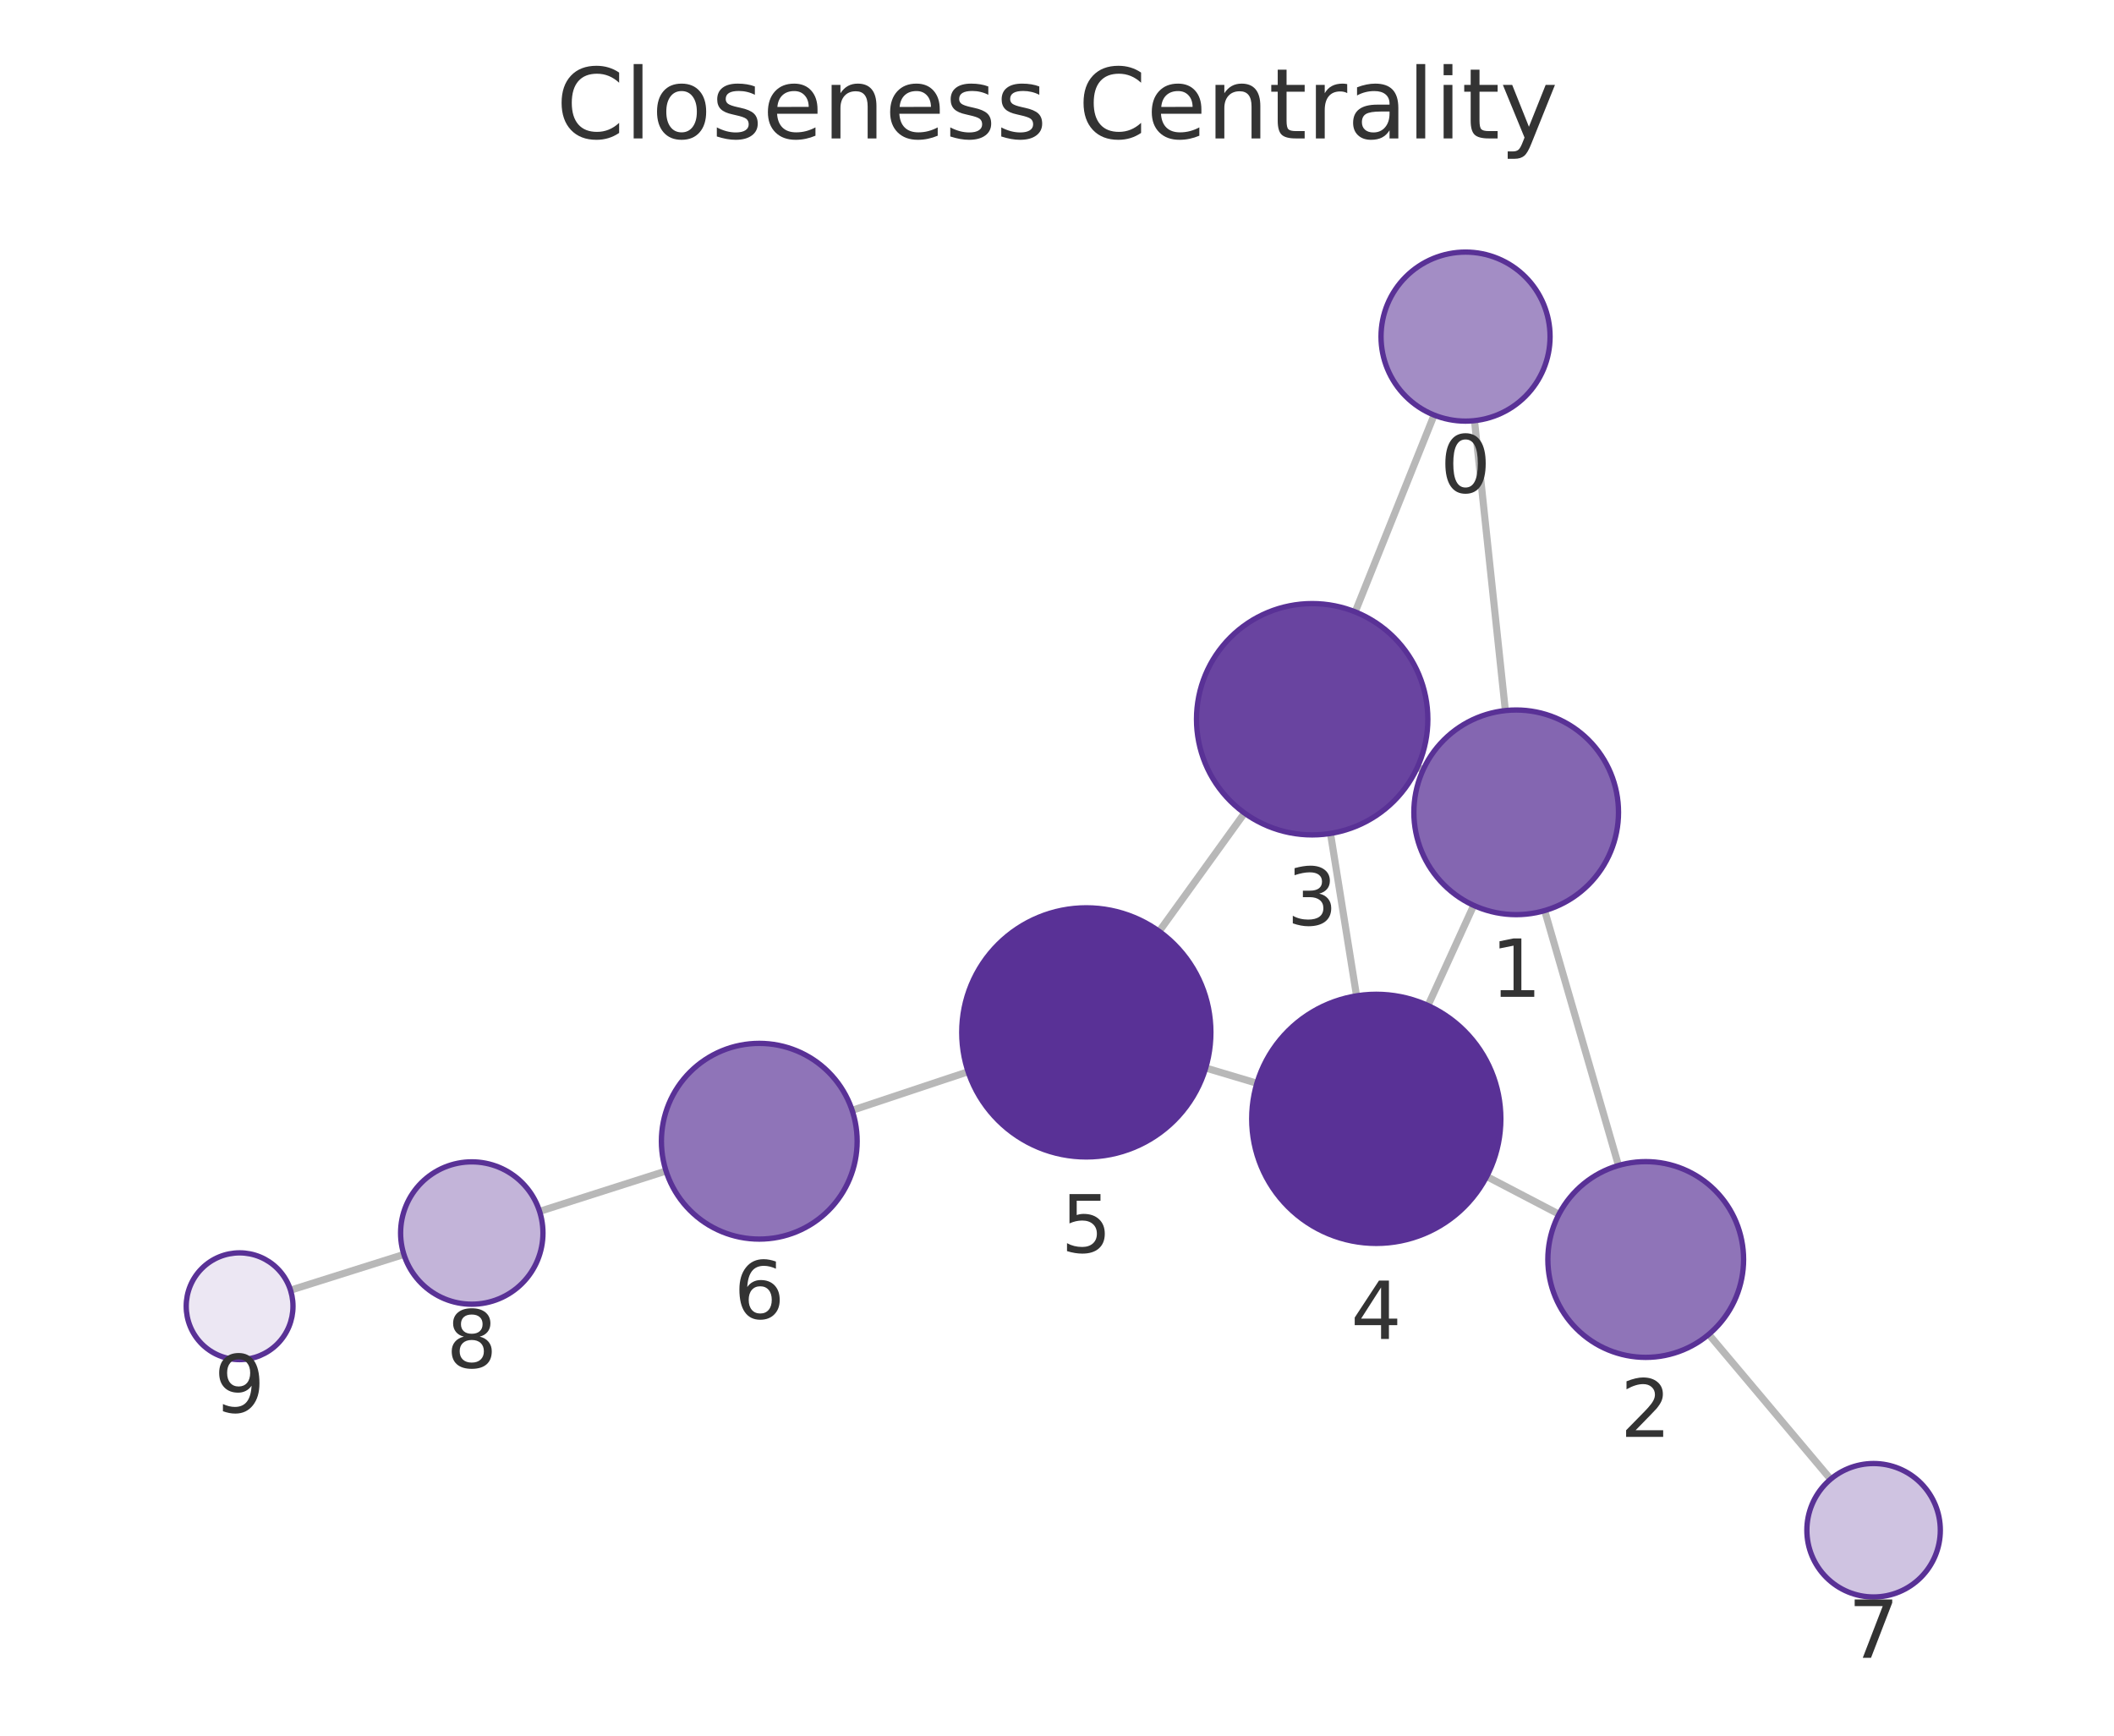
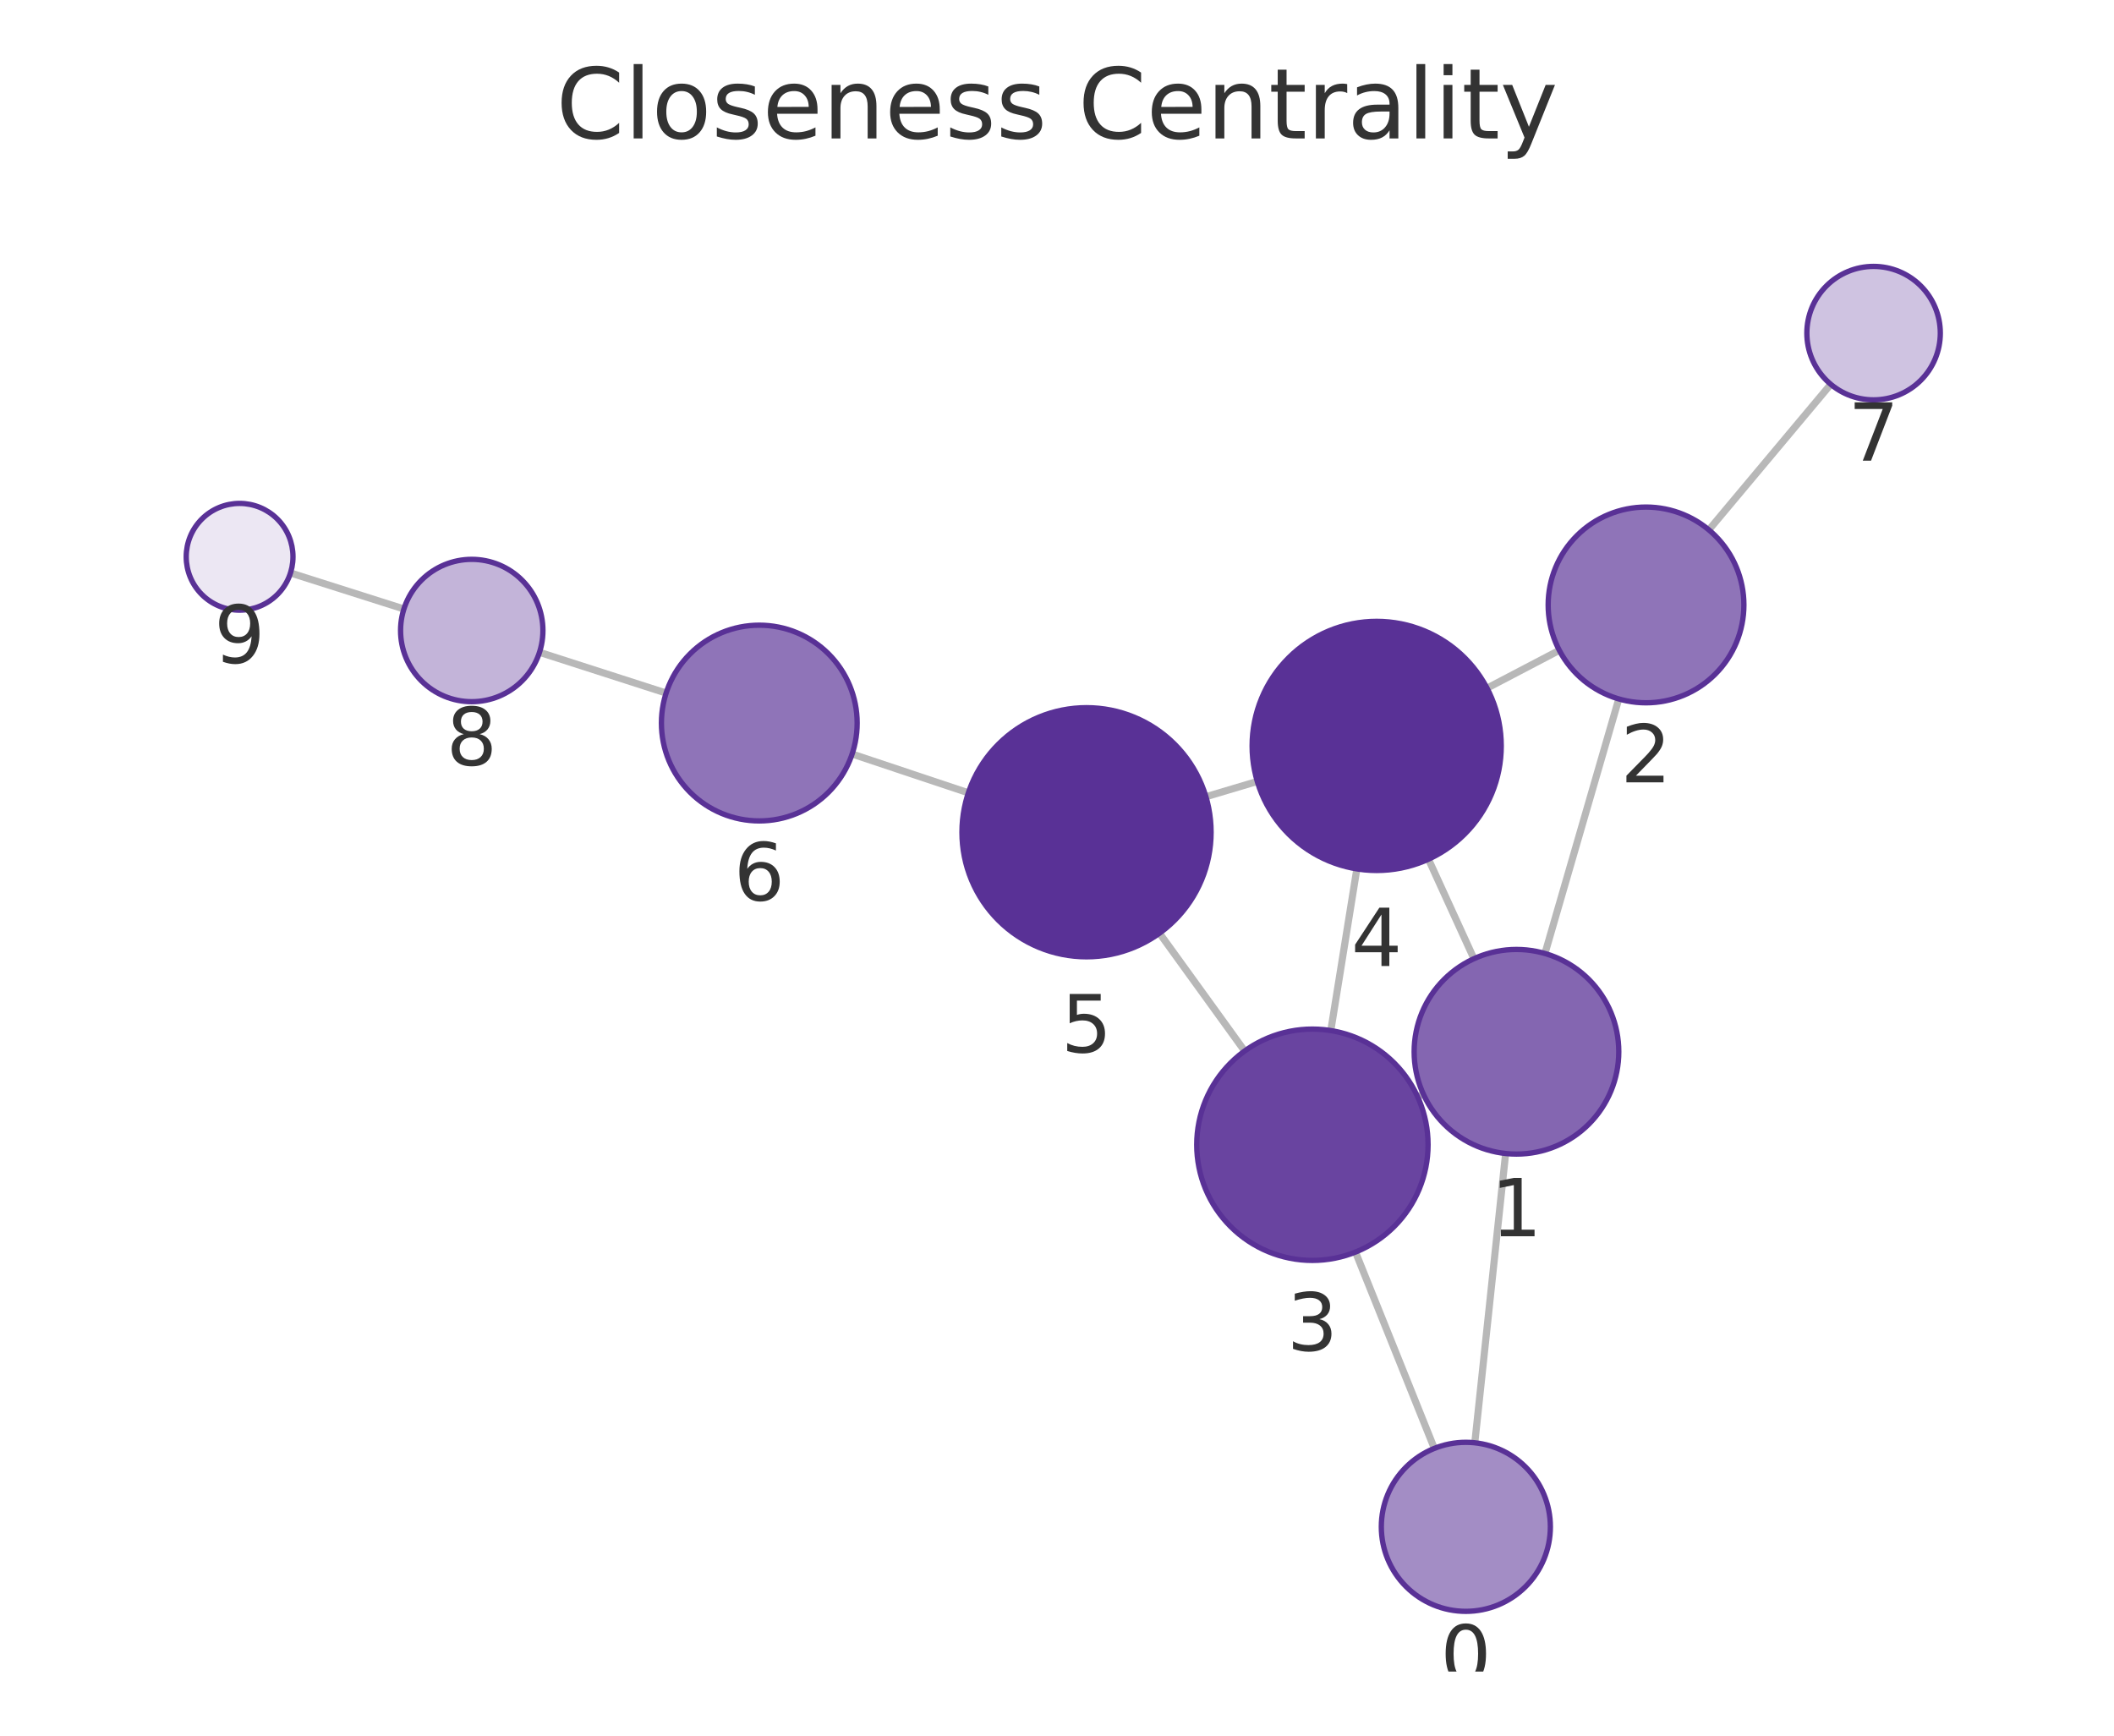
<svg xmlns="http://www.w3.org/2000/svg" xmlns:xlink="http://www.w3.org/1999/xlink" width="237.6pt" height="195.078pt" viewBox="0 0 237.6 195.078" version="1.1">
  <defs>
    <style type="text/css">*{stroke-linejoin: round; stroke-linecap: butt}</style>
  </defs>
  <g id="figure_1">
    <g id="patch_1">
      <path d="M 0 195.078  L 237.6 195.078  L 237.6 0  L 0 0  L 0 195.078  z " style="fill: none" />
    </g>
    <g id="axes_1">
      <g id="patch_2">
        <path d="M 7.2 187.878  L 230.4 187.878  L 230.4 21.558  L 7.2 21.558  L 7.2 187.878  z " style="fill: none" />
      </g>
      <g id="EdgeCollection_1">
-         <path d="M 165.724 47.279  L 169.193 79.865  " clip-path="url(#paaac09ed93)" style="fill: #b8b8b8; stroke: #b8b8b8; stroke-width: 0.8" />
-         <path d="M 161.184 46.65  L 152.316 68.772  " clip-path="url(#paaac09ed93)" style="fill: #b8b8b8; stroke: #b8b8b8; stroke-width: 0.8" />
-         <path d="M 173.61 102.347  L 181.908 130.995  " clip-path="url(#paaac09ed93)" style="fill: #b8b8b8; stroke: #b8b8b8; stroke-width: 0.8" />
-         <path d="M 159.948 86.527  L 159.307 86.235  " clip-path="url(#paaac09ed93)" style="fill: #b8b8b8; stroke: #b8b8b8; stroke-width: 0.8" />
-         <path d="M 165.635 101.762  L 160.498 113.016  " clip-path="url(#paaac09ed93)" style="fill: #b8b8b8; stroke: #b8b8b8; stroke-width: 0.8" />
-         <path d="M 175.218 136.47  L 167.095 132.23  " clip-path="url(#paaac09ed93)" style="fill: #b8b8b8; stroke: #b8b8b8; stroke-width: 0.8" />
-         <path d="M 192.052 149.977  L 205.75 166.253  " clip-path="url(#paaac09ed93)" style="fill: #b8b8b8; stroke: #b8b8b8; stroke-width: 0.8" />
-         <path d="M 149.539 93.675  L 152.467 111.929  " clip-path="url(#paaac09ed93)" style="fill: #b8b8b8; stroke: #b8b8b8; stroke-width: 0.8" />
-         <path d="M 139.875 91.383  L 130.284 104.679  " clip-path="url(#paaac09ed93)" style="fill: #b8b8b8; stroke: #b8b8b8; stroke-width: 0.8" />
-         <path d="M 141.268 121.751  L 135.51 120.034  " clip-path="url(#paaac09ed93)" style="fill: #b8b8b8; stroke: #b8b8b8; stroke-width: 0.8" />
-         <path d="M 108.81 120.455  L 95.775 124.794  " clip-path="url(#paaac09ed93)" style="fill: #b8b8b8; stroke: #b8b8b8; stroke-width: 0.8" />
-         <path d="M 74.859 131.614  L 60.646 136.153  " clip-path="url(#paaac09ed93)" style="fill: #b8b8b8; stroke: #b8b8b8; stroke-width: 0.8" />
-         <path d="M 45.395 140.991  L 32.652 145.009  " clip-path="url(#paaac09ed93)" style="fill: #b8b8b8; stroke: #b8b8b8; stroke-width: 0.8" />
+         <path d="M 165.758 162.161  L 169.223 129.648  " clip-path="url(#pa2d95eea4f)" style="fill: #b8b8b8; stroke: #b8b8b8; stroke-width: 0.8" />
+         <path d="M 161.211 162.792  L 152.35 140.727  " clip-path="url(#pa2d95eea4f)" style="fill: #b8b8b8; stroke: #b8b8b8; stroke-width: 0.8" />
+         <path d="M 173.643 107.168  L 181.94 78.556  " clip-path="url(#pa2d95eea4f)" style="fill: #b8b8b8; stroke: #b8b8b8; stroke-width: 0.8" />
+         <path d="M 159.976 122.981  L 159.335 123.274  " clip-path="url(#pa2d95eea4f)" style="fill: #b8b8b8; stroke: #b8b8b8; stroke-width: 0.8" />
+         <path d="M 165.661 107.754  L 160.549 96.57  " clip-path="url(#pa2d95eea4f)" style="fill: #b8b8b8; stroke: #b8b8b8; stroke-width: 0.8" />
+         <path d="M 175.257 73.092  L 167.133 77.345  " clip-path="url(#pa2d95eea4f)" style="fill: #b8b8b8; stroke: #b8b8b8; stroke-width: 0.8" />
+         <path d="M 192.064 59.557  L 205.765 43.193  " clip-path="url(#pa2d95eea4f)" style="fill: #b8b8b8; stroke: #b8b8b8; stroke-width: 0.8" />
+         <path d="M 149.574 115.83  L 152.502 97.659  " clip-path="url(#pa2d95eea4f)" style="fill: #b8b8b8; stroke: #b8b8b8; stroke-width: 0.8" />
+         <path d="M 139.89 118.128  L 130.319 104.886  " clip-path="url(#pa2d95eea4f)" style="fill: #b8b8b8; stroke: #b8b8b8; stroke-width: 0.8" />
+         <path d="M 141.311 87.829  L 135.537 89.547  " clip-path="url(#pa2d95eea4f)" style="fill: #b8b8b8; stroke: #b8b8b8; stroke-width: 0.8" />
+         <path d="M 108.838 89.108  L 95.773 84.749  " clip-path="url(#pa2d95eea4f)" style="fill: #b8b8b8; stroke: #b8b8b8; stroke-width: 0.8" />
+         <path d="M 74.868 77.897  L 60.636 73.317  " clip-path="url(#pa2d95eea4f)" style="fill: #b8b8b8; stroke: #b8b8b8; stroke-width: 0.8" />
+         <path d="M 45.396 68.445  L 32.649 64.396  " clip-path="url(#pa2d95eea4f)" style="fill: #b8b8b8; stroke: #b8b8b8; stroke-width: 0.8" />
      </g>
      <g id="VertexCollection_1">
-         <path d="M 164.718 47.333  C 167.238 47.333 169.654 46.332 171.436 44.55  C 173.217 42.769 174.218 40.352 174.218 37.833  C 174.218 35.313 173.217 32.896 171.436 31.115  C 169.654 29.333 167.238 28.333 164.718 28.333  C 162.199 28.333 159.782 29.333 158.001 31.115  C 156.219 32.896 155.218 35.313 155.218 37.833  C 155.218 40.352 156.219 42.769 158.001 44.55  C 159.782 46.332 162.199 47.333 164.718 47.333  z " clip-path="url(#paaac09ed93)" style="fill: #a38dc5; stroke: #593196; stroke-width: 0.6" />
-         <path d="M 170.41 102.801  C 173.46 102.801 176.385 101.589 178.542 99.432  C 180.699 97.276 181.91 94.35 181.91 91.301  C 181.91 88.251 180.699 85.325 178.542 83.169  C 176.385 81.012 173.46 79.801 170.41 79.801  C 167.36 79.801 164.435 81.012 162.279 83.169  C 160.122 85.325 158.91 88.251 158.91 91.301  C 158.91 94.35 160.122 97.276 162.279 99.432  C 164.435 101.589 167.36 102.801 170.41 102.801  z " clip-path="url(#paaac09ed93)" style="fill: #8466b1; stroke: #593196; stroke-width: 0.6" />
-         <path d="M 184.969 152.561  C 187.886 152.561 190.684 151.402 192.747 149.339  C 194.81 147.276 195.969 144.478 195.969 141.561  C 195.969 138.643 194.81 135.845 192.747 133.782  C 190.684 131.72 187.886 130.561 184.969 130.561  C 182.052 130.561 179.254 131.72 177.191 133.782  C 175.128 135.845 173.969 138.643 173.969 141.561  C 173.969 144.478 175.128 147.276 177.191 149.339  C 179.254 151.402 182.052 152.561 184.969 152.561  z " clip-path="url(#paaac09ed93)" style="fill: #8f74b8; stroke: #593196; stroke-width: 0.6" />
-         <path d="M 147.48 93.839  C 150.927 93.839 154.234 92.469 156.672 90.032  C 159.11 87.594 160.48 84.287 160.48 80.839  C 160.48 77.391 159.11 74.085 156.672 71.647  C 154.234 69.209 150.927 67.839 147.48 67.839  C 144.032 67.839 140.725 69.209 138.287 71.647  C 135.849 74.085 134.48 77.391 134.48 80.839  C 134.48 84.287 135.849 87.594 138.287 90.032  C 140.725 92.469 144.032 93.839 147.48 93.839  z " clip-path="url(#paaac09ed93)" style="fill: #6944a0; stroke: #593196; stroke-width: 0.6" />
-         <path d="M 154.685 139.752  C 158.397 139.752 161.959 138.277 164.584 135.651  C 167.209 133.026 168.685 129.465 168.685 125.752  C 168.685 122.039 167.209 118.478 164.584 115.852  C 161.959 113.227 158.397 111.752 154.685 111.752  C 150.972 111.752 147.41 113.227 144.785 115.852  C 142.16 118.478 140.685 122.039 140.685 125.752  C 140.685 129.465 142.16 133.026 144.785 135.651  C 147.41 138.277 150.972 139.752 154.685 139.752  z " clip-path="url(#paaac09ed93)" style="fill: #593196; stroke: #593196; stroke-width: 0.6" />
-         <path d="M 122.094 130.034  C 125.807 130.034 129.368 128.559 131.993 125.933  C 134.619 123.308 136.094 119.747 136.094 116.034  C 136.094 112.321 134.619 108.76 131.993 106.134  C 129.368 103.509 125.807 102.034 122.094 102.034  C 118.381 102.034 114.82 103.509 112.194 106.134  C 109.569 108.76 108.094 112.321 108.094 116.034  C 108.094 119.747 109.569 123.308 112.194 125.933  C 114.82 128.559 118.381 130.034 122.094 130.034  z " clip-path="url(#paaac09ed93)" style="fill: #593196; stroke: #593196; stroke-width: 0.6" />
-         <path d="M 85.338 139.269  C 88.255 139.269 91.054 138.11 93.116 136.047  C 95.179 133.984 96.338 131.186 96.338 128.269  C 96.338 125.351 95.179 122.553 93.116 120.49  C 91.054 118.428 88.255 117.269 85.338 117.269  C 82.421 117.269 79.623 118.428 77.56 120.49  C 75.497 122.553 74.338 125.351 74.338 128.269  C 74.338 131.186 75.497 133.984 77.56 136.047  C 79.623 138.11 82.421 139.269 85.338 139.269  z " clip-path="url(#paaac09ed93)" style="fill: #8f74b8; stroke: #593196; stroke-width: 0.6" />
-         <path d="M 210.58 179.492  C 212.569 179.492 214.476 178.701 215.883 177.295  C 217.289 175.889 218.08 173.981 218.08 171.992  C 218.08 170.003 217.289 168.095 215.883 166.688  C 214.476 165.282 212.569 164.492 210.58 164.492  C 208.591 164.492 206.683 165.282 205.276 166.688  C 203.87 168.095 203.08 170.003 203.08 171.992  C 203.08 173.981 203.87 175.889 205.276 177.295  C 206.683 178.701 208.591 179.492 210.58 179.492  z " clip-path="url(#paaac09ed93)" style="fill: #cfc3e1; stroke: #593196; stroke-width: 0.6" />
-         <path d="M 53.025 146.586  C 55.146 146.586 57.181 145.743 58.681 144.243  C 60.182 142.742 61.025 140.707 61.025 138.586  C 61.025 136.464 60.182 134.429 58.681 132.929  C 57.181 131.429 55.146 130.586 53.025 130.586  C 50.903 130.586 48.868 131.429 47.368 132.929  C 45.867 134.429 45.025 136.464 45.025 138.586  C 45.025 140.707 45.867 142.742 47.368 144.243  C 48.868 145.743 50.903 146.586 53.025 146.586  z " clip-path="url(#paaac09ed93)" style="fill: #c3b4d9; stroke: #593196; stroke-width: 0.6" />
-         <path d="M 26.93 152.814  C 28.521 152.814 30.048 152.181 31.173 151.056  C 32.298 149.931 32.93 148.405 32.93 146.814  C 32.93 145.222 32.298 143.696 31.173 142.571  C 30.048 141.446 28.521 140.814 26.93 140.814  C 25.339 140.814 23.813 141.446 22.687 142.571  C 21.562 143.696 20.93 145.222 20.93 146.814  C 20.93 148.405 21.562 149.931 22.687 151.056  C 23.813 152.181 25.339 152.814 26.93 152.814  z " clip-path="url(#paaac09ed93)" style="fill: #ece7f3; stroke: #593196; stroke-width: 0.6" />
+         <path d="M 164.752 181.107  C 167.271 181.107 169.688 180.107 171.469 178.325  C 173.251 176.543 174.252 174.127 174.252 171.607  C 174.252 169.088 173.251 166.671 171.469 164.89  C 169.688 163.108 167.271 162.107 164.752 162.107  C 162.233 162.107 159.816 163.108 158.034 164.89  C 156.253 166.671 155.252 169.088 155.252 171.607  C 155.252 174.127 156.253 176.543 158.034 178.325  C 159.816 180.107 162.233 181.107 164.752 181.107  z " clip-path="url(#pa2d95eea4f)" style="fill: #a38dc5; stroke: #593196; stroke-width: 0.6" />
+         <path d="M 170.441 129.713  C 173.491 129.713 176.416 128.501 178.573 126.345  C 180.729 124.188 181.941 121.263 181.941 118.213  C 181.941 115.163 180.729 112.238 178.573 110.081  C 176.416 107.925 173.491 106.713 170.441 106.713  C 167.391 106.713 164.466 107.925 162.309 110.081  C 160.153 112.238 158.941 115.163 158.941 118.213  C 158.941 121.263 160.153 124.188 162.309 126.345  C 164.466 128.501 167.391 129.713 170.441 129.713  z " clip-path="url(#pa2d95eea4f)" style="fill: #8466b1; stroke: #593196; stroke-width: 0.6" />
+         <path d="M 185.003 78.991  C 187.92 78.991 190.718 77.832 192.781 75.769  C 194.844 73.707 196.003 70.908 196.003 67.991  C 196.003 65.074 194.844 62.276 192.781 60.213  C 190.718 58.15 187.92 56.991 185.003 56.991  C 182.086 56.991 179.288 58.15 177.225 60.213  C 175.162 62.276 174.003 65.074 174.003 67.991  C 174.003 70.908 175.162 73.707 177.225 75.769  C 179.288 77.832 182.086 78.991 185.003 78.991  z " clip-path="url(#pa2d95eea4f)" style="fill: #8f74b8; stroke: #593196; stroke-width: 0.6" />
+         <path d="M 147.505 141.664  C 150.953 141.664 154.26 140.294 156.697 137.856  C 159.135 135.419 160.505 132.112 160.505 128.664  C 160.505 125.216 159.135 121.91 156.697 119.472  C 154.26 117.034 150.953 115.664 147.505 115.664  C 144.057 115.664 140.75 117.034 138.313 119.472  C 135.875 121.91 134.505 125.216 134.505 128.664  C 134.505 132.112 135.875 135.419 138.313 137.856  C 140.75 140.294 144.057 141.664 147.505 141.664  z " clip-path="url(#pa2d95eea4f)" style="fill: #6944a0; stroke: #593196; stroke-width: 0.6" />
+         <path d="M 154.73 97.837  C 158.443 97.837 162.004 96.362 164.629 93.737  C 167.255 91.111 168.73 87.55 168.73 83.837  C 168.73 80.124 167.255 76.563 164.629 73.938  C 162.004 71.312 158.443 69.837 154.73 69.837  C 151.017 69.837 147.456 71.312 144.83 73.938  C 142.205 76.563 140.73 80.124 140.73 83.837  C 140.73 87.55 142.205 91.111 144.83 93.737  C 147.456 96.362 151.017 97.837 154.73 97.837  z " clip-path="url(#pa2d95eea4f)" style="fill: #593196; stroke: #593196; stroke-width: 0.6" />
+         <path d="M 122.118 107.54  C 125.831 107.54 129.393 106.065 132.018 103.439  C 134.643 100.814 136.118 97.253 136.118 93.54  C 136.118 89.827 134.643 86.266 132.018 83.64  C 129.393 81.015 125.831 79.54 122.118 79.54  C 118.406 79.54 114.844 81.015 112.219 83.64  C 109.594 86.266 108.118 89.827 108.118 93.54  C 108.118 97.253 109.594 100.814 112.219 103.439  C 114.844 106.065 118.406 107.54 122.118 107.54  z " clip-path="url(#pa2d95eea4f)" style="fill: #593196; stroke: #593196; stroke-width: 0.6" />
+         <path d="M 85.339 92.267  C 88.256 92.267 91.054 91.108 93.117 89.045  C 95.18 86.982 96.339 84.184 96.339 81.267  C 96.339 78.35 95.18 75.552 93.117 73.489  C 91.054 71.426 88.256 70.267 85.339 70.267  C 82.422 70.267 79.623 71.426 77.561 73.489  C 75.498 75.552 74.339 78.35 74.339 81.267  C 74.339 84.184 75.498 86.982 77.561 89.045  C 79.623 91.108 82.422 92.267 85.339 92.267  z " clip-path="url(#pa2d95eea4f)" style="fill: #8f74b8; stroke: #593196; stroke-width: 0.6" />
+         <path d="M 210.579 44.942  C 212.568 44.942 214.476 44.152 215.883 42.745  C 217.289 41.339 218.079 39.431 218.079 37.442  C 218.079 35.453 217.289 33.545 215.883 32.139  C 214.476 30.732 212.568 29.942 210.579 29.942  C 208.59 29.942 206.683 30.732 205.276 32.139  C 203.87 33.545 203.079 35.453 203.079 37.442  C 203.079 39.431 203.87 41.339 205.276 42.745  C 206.683 44.152 208.59 44.942 210.579 44.942  z " clip-path="url(#pa2d95eea4f)" style="fill: #cfc3e1; stroke: #593196; stroke-width: 0.6" />
+         <path d="M 53.021 78.867  C 55.143 78.867 57.178 78.024 58.678 76.523  C 60.178 75.023 61.021 72.988 61.021 70.867  C 61.021 68.745 60.178 66.71 58.678 65.21  C 57.178 63.71 55.143 62.867 53.021 62.867  C 50.899 62.867 48.864 63.71 47.364 65.21  C 45.864 66.71 45.021 68.745 45.021 70.867  C 45.021 72.988 45.864 75.023 47.364 76.523  C 48.864 78.024 50.899 78.867 53.021 78.867  z " clip-path="url(#pa2d95eea4f)" style="fill: #c3b4d9; stroke: #593196; stroke-width: 0.6" />
+         <path d="M 26.93 68.58  C 28.521 68.58 30.048 67.948 31.173 66.822  C 32.298 65.697 32.93 64.171 32.93 62.58  C 32.93 60.989 32.298 59.462 31.173 58.337  C 30.048 57.212 28.521 56.58 26.93 56.58  C 25.339 56.58 23.813 57.212 22.688 58.337  C 21.562 59.462 20.93 60.989 20.93 62.58  C 20.93 64.171 21.562 65.697 22.688 66.822  C 23.813 67.948 25.339 68.58 26.93 68.58  z " clip-path="url(#pa2d95eea4f)" style="fill: #ece7f3; stroke: #593196; stroke-width: 0.6" />
      </g>
      <g id="text_1">
-         <g clip-path="url(#paaac09ed93)">
-           <g style="fill: #333333" transform="translate(161.8551 55.3704) scale(0.09 -0.09)">
+         <g clip-path="url(#pa2d95eea4f)">
+           <g style="fill: #333333" transform="translate(161.8889 189.1454) scale(0.09 -0.09)">
            <defs>
              <path id="DejaVuSans-13" d="M 2034 4250  Q 1547 4250 1301 3770  Q 1056 3291 1056 2328  Q 1056 1369 1301 889  Q 1547 409 2034 409  Q 2525 409 2770 889  Q 3016 1369 3016 2328  Q 3016 3291 2770 3770  Q 2525 4250 2034 4250  z M 2034 4750  Q 2819 4750 3233 4129  Q 3647 3509 3647 2328  Q 3647 1150 3233 529  Q 2819 -91 2034 -91  Q 1250 -91 836 529  Q 422 1150 422 2328  Q 422 3509 836 4129  Q 1250 4750 2034 4750  z " transform="scale(0.015625)" />
            </defs>
            <use xlink:href="#DejaVuSans-13" />
          </g>
        </g>
      </g>
      <g id="text_2">
-         <g clip-path="url(#paaac09ed93)">
-           <g style="fill: #333333" transform="translate(167.5472 112.0385) scale(0.09 -0.09)">
+         <g clip-path="url(#pa2d95eea4f)">
+           <g style="fill: #333333" transform="translate(167.5778 138.9508) scale(0.09 -0.09)">
            <defs>
              <path id="DejaVuSans-14" d="M 794 531  L 1825 531  L 1825 4091  L 703 3866  L 703 4441  L 1819 4666  L 2450 4666  L 2450 531  L 3481 531  L 3481 0  L 794 0  L 794 531  z " transform="scale(0.015625)" />
            </defs>
            <use xlink:href="#DejaVuSans-14" />
          </g>
        </g>
      </g>
      <g id="text_3">
-         <g clip-path="url(#paaac09ed93)">
-           <g style="fill: #333333" transform="translate(182.1058 161.4985) scale(0.09 -0.09)">
+         <g clip-path="url(#pa2d95eea4f)">
+           <g style="fill: #333333" transform="translate(182.14 87.9291) scale(0.09 -0.09)">
            <defs>
              <path id="DejaVuSans-15" d="M 1228 531  L 3431 531  L 3431 0  L 469 0  L 469 531  Q 828 903 1448 1529  Q 2069 2156 2228 2338  Q 2531 2678 2651 2914  Q 2772 3150 2772 3378  Q 2772 3750 2511 3984  Q 2250 4219 1831 4219  Q 1534 4219 1204 4116  Q 875 4013 500 3803  L 500 4441  Q 881 4594 1212 4672  Q 1544 4750 1819 4750  Q 2544 4750 2975 4387  Q 3406 4025 3406 3419  Q 3406 3131 3298 2873  Q 3191 2616 2906 2266  Q 2828 2175 2409 1742  Q 1991 1309 1228 531  z " transform="scale(0.015625)" />
            </defs>
            <use xlink:href="#DejaVuSans-15" />
          </g>
        </g>
      </g>
      <g id="text_4">
-         <g clip-path="url(#paaac09ed93)">
-           <g style="fill: #333333" transform="translate(144.6166 103.977) scale(0.09 -0.09)">
+         <g clip-path="url(#pa2d95eea4f)">
+           <g style="fill: #333333" transform="translate(144.6419 151.8019) scale(0.09 -0.09)">
            <defs>
              <path id="DejaVuSans-16" d="M 2597 2516  Q 3050 2419 3304 2112  Q 3559 1806 3559 1356  Q 3559 666 3084 287  Q 2609 -91 1734 -91  Q 1441 -91 1130 -33  Q 819 25 488 141  L 488 750  Q 750 597 1062 519  Q 1375 441 1716 441  Q 2309 441 2620 675  Q 2931 909 2931 1356  Q 2931 1769 2642 2001  Q 2353 2234 1838 2234  L 1294 2234  L 1294 2753  L 1863 2753  Q 2328 2753 2575 2939  Q 2822 3125 2822 3475  Q 2822 3834 2567 4026  Q 2313 4219 1838 4219  Q 1578 4219 1281 4162  Q 984 4106 628 3988  L 628 4550  Q 988 4650 1302 4700  Q 1616 4750 1894 4750  Q 2613 4750 3031 4423  Q 3450 4097 3450 3541  Q 3450 3153 3228 2886  Q 3006 2619 2597 2516  z " transform="scale(0.015625)" />
            </defs>
            <use xlink:href="#DejaVuSans-16" />
          </g>
        </g>
      </g>
      <g id="text_5">
-         <g clip-path="url(#paaac09ed93)">
-           <g style="fill: #333333" transform="translate(151.8214 150.4897) scale(0.09 -0.09)">
+         <g clip-path="url(#pa2d95eea4f)">
+           <g style="fill: #333333" transform="translate(151.8667 108.575) scale(0.09 -0.09)">
            <defs>
              <path id="DejaVuSans-17" d="M 2419 4116  L 825 1625  L 2419 1625  L 2419 4116  z M 2253 4666  L 3047 4666  L 3047 1625  L 3713 1625  L 3713 1100  L 3047 1100  L 3047 0  L 2419 0  L 2419 1100  L 313 1100  L 313 1709  L 2253 4666  z " transform="scale(0.015625)" />
            </defs>
            <use xlink:href="#DejaVuSans-17" />
          </g>
        </g>
      </g>
      <g id="text_6">
-         <g clip-path="url(#paaac09ed93)">
-           <g style="fill: #333333" transform="translate(119.2306 140.7717) scale(0.09 -0.09)">
+         <g clip-path="url(#pa2d95eea4f)">
+           <g style="fill: #333333" transform="translate(119.2553 118.2777) scale(0.09 -0.09)">
            <defs>
              <path id="DejaVuSans-18" d="M 691 4666  L 3169 4666  L 3169 4134  L 1269 4134  L 1269 2991  Q 1406 3038 1543 3061  Q 1681 3084 1819 3084  Q 2600 3084 3056 2656  Q 3513 2228 3513 1497  Q 3513 744 3044 326  Q 2575 -91 1722 -91  Q 1428 -91 1123 -41  Q 819 9 494 109  L 494 744  Q 775 591 1075 516  Q 1375 441 1709 441  Q 2250 441 2565 725  Q 2881 1009 2881 1497  Q 2881 1984 2565 2268  Q 2250 2553 1709 2553  Q 1456 2553 1204 2497  Q 953 2441 691 2322  L 691 4666  z " transform="scale(0.015625)" />
            </defs>
            <use xlink:href="#DejaVuSans-18" />
          </g>
        </g>
      </g>
      <g id="text_7">
-         <g clip-path="url(#paaac09ed93)">
-           <g style="fill: #333333" transform="translate(82.47503 148.2065) scale(0.09 -0.09)">
+         <g clip-path="url(#pa2d95eea4f)">
+           <g style="fill: #333333" transform="translate(82.4757 101.2048) scale(0.09 -0.09)">
            <defs>
              <path id="DejaVuSans-19" d="M 2113 2584  Q 1688 2584 1439 2293  Q 1191 2003 1191 1497  Q 1191 994 1439 701  Q 1688 409 2113 409  Q 2538 409 2786 701  Q 3034 994 3034 1497  Q 3034 2003 2786 2293  Q 2538 2584 2113 2584  z M 3366 4563  L 3366 3988  Q 3128 4100 2886 4159  Q 2644 4219 2406 4219  Q 1781 4219 1451 3797  Q 1122 3375 1075 2522  Q 1259 2794 1537 2939  Q 1816 3084 2150 3084  Q 2853 3084 3261 2657  Q 3669 2231 3669 1497  Q 3669 778 3244 343  Q 2819 -91 2113 -91  Q 1303 -91 875 529  Q 447 1150 447 2328  Q 447 3434 972 4092  Q 1497 4750 2381 4750  Q 2619 4750 2861 4703  Q 3103 4656 3366 4563  z " transform="scale(0.015625)" />
            </defs>
            <use xlink:href="#DejaVuSans-19" />
          </g>
        </g>
      </g>
      <g id="text_8">
-         <g clip-path="url(#paaac09ed93)">
-           <g style="fill: #333333" transform="translate(207.7165 186.3296) scale(0.09 -0.09)">
+         <g clip-path="url(#pa2d95eea4f)">
+           <g style="fill: #333333" transform="translate(207.7163 51.78001) scale(0.09 -0.09)">
            <defs>
              <path id="DejaVuSans-1a" d="M 525 4666  L 3525 4666  L 3525 4397  L 1831 0  L 1172 0  L 2766 4134  L 525 4134  L 525 4666  z " transform="scale(0.015625)" />
            </defs>
            <use xlink:href="#DejaVuSans-1a" />
          </g>
        </g>
      </g>
      <g id="text_9">
-         <g clip-path="url(#paaac09ed93)">
-           <g style="fill: #333333" transform="translate(50.16144 153.7237) scale(0.09 -0.09)">
+         <g clip-path="url(#pa2d95eea4f)">
+           <g style="fill: #333333" transform="translate(50.15783 86.00451) scale(0.09 -0.09)">
            <defs>
              <path id="DejaVuSans-1b" d="M 2034 2216  Q 1584 2216 1326 1975  Q 1069 1734 1069 1313  Q 1069 891 1326 650  Q 1584 409 2034 409  Q 2484 409 2743 651  Q 3003 894 3003 1313  Q 3003 1734 2745 1975  Q 2488 2216 2034 2216  z M 1403 2484  Q 997 2584 770 2862  Q 544 3141 544 3541  Q 544 4100 942 4425  Q 1341 4750 2034 4750  Q 2731 4750 3128 4425  Q 3525 4100 3525 3541  Q 3525 3141 3298 2862  Q 3072 2584 2669 2484  Q 3125 2378 3379 2068  Q 3634 1759 3634 1313  Q 3634 634 3220 271  Q 2806 -91 2034 -91  Q 1263 -91 848 271  Q 434 634 434 1313  Q 434 1759 690 2068  Q 947 2378 1403 2484  z M 1172 3481  Q 1172 3119 1398 2916  Q 1625 2713 2034 2713  Q 2441 2713 2670 2916  Q 2900 3119 2900 3481  Q 2900 3844 2670 4047  Q 2441 4250 2034 4250  Q 1625 4250 1398 4047  Q 1172 3844 1172 3481  z " transform="scale(0.015625)" />
            </defs>
            <use xlink:href="#DejaVuSans-1b" />
          </g>
        </g>
      </g>
      <g id="text_10">
-         <g clip-path="url(#paaac09ed93)">
-           <g style="fill: #333333" transform="translate(24.06692 158.7514) scale(0.09 -0.09)">
+         <g clip-path="url(#pa2d95eea4f)">
+           <g style="fill: #333333" transform="translate(24.06703 74.51762) scale(0.09 -0.09)">
            <defs>
              <path id="DejaVuSans-1c" d="M 703 97  L 703 672  Q 941 559 1184 500  Q 1428 441 1663 441  Q 2288 441 2617 861  Q 2947 1281 2994 2138  Q 2813 1869 2534 1725  Q 2256 1581 1919 1581  Q 1219 1581 811 2004  Q 403 2428 403 3163  Q 403 3881 828 4315  Q 1253 4750 1959 4750  Q 2769 4750 3195 4129  Q 3622 3509 3622 2328  Q 3622 1225 3098 567  Q 2575 -91 1691 -91  Q 1453 -91 1209 -44  Q 966 3 703 97  z M 1959 2075  Q 2384 2075 2632 2365  Q 2881 2656 2881 3163  Q 2881 3666 2632 3958  Q 2384 4250 1959 4250  Q 1534 4250 1286 3958  Q 1038 3666 1038 3163  Q 1038 2656 1286 2365  Q 1534 2075 1959 2075  z " transform="scale(0.015625)" />
            </defs>
            <use xlink:href="#DejaVuSans-1c" />
          </g>
        </g>
      </g>
      <g id="matplotlib.axis_1" />
      <g id="matplotlib.axis_2" />
      <g id="text_11">
        <g style="fill: #333333" transform="translate(62.5032 15.55828) scale(0.11 -0.11)">
          <defs>
            <path id="DejaVuSans-26" d="M 4122 4306  L 4122 3641  Q 3803 3938 3442 4084  Q 3081 4231 2675 4231  Q 1875 4231 1450 3742  Q 1025 3253 1025 2328  Q 1025 1406 1450 917  Q 1875 428 2675 428  Q 3081 428 3442 575  Q 3803 722 4122 1019  L 4122 359  Q 3791 134 3420 21  Q 3050 -91 2638 -91  Q 1578 -91 968 557  Q 359 1206 359 2328  Q 359 3453 968 4101  Q 1578 4750 2638 4750  Q 3056 4750 3426 4639  Q 3797 4528 4122 4306  z " transform="scale(0.015625)" />
            <path id="DejaVuSans-4f" d="M 603 4863  L 1178 4863  L 1178 0  L 603 0  L 603 4863  z " transform="scale(0.015625)" />
            <path id="DejaVuSans-52" d="M 1959 3097  Q 1497 3097 1228 2736  Q 959 2375 959 1747  Q 959 1119 1226 758  Q 1494 397 1959 397  Q 2419 397 2687 759  Q 2956 1122 2956 1747  Q 2956 2369 2687 2733  Q 2419 3097 1959 3097  z M 1959 3584  Q 2709 3584 3137 3096  Q 3566 2609 3566 1747  Q 3566 888 3137 398  Q 2709 -91 1959 -91  Q 1206 -91 779 398  Q 353 888 353 1747  Q 353 2609 779 3096  Q 1206 3584 1959 3584  z " transform="scale(0.015625)" />
            <path id="DejaVuSans-56" d="M 2834 3397  L 2834 2853  Q 2591 2978 2328 3040  Q 2066 3103 1784 3103  Q 1356 3103 1142 2972  Q 928 2841 928 2578  Q 928 2378 1081 2264  Q 1234 2150 1697 2047  L 1894 2003  Q 2506 1872 2764 1633  Q 3022 1394 3022 966  Q 3022 478 2636 193  Q 2250 -91 1575 -91  Q 1294 -91 989 -36  Q 684 19 347 128  L 347 722  Q 666 556 975 473  Q 1284 391 1588 391  Q 1994 391 2212 530  Q 2431 669 2431 922  Q 2431 1156 2273 1281  Q 2116 1406 1581 1522  L 1381 1569  Q 847 1681 609 1914  Q 372 2147 372 2553  Q 372 3047 722 3315  Q 1072 3584 1716 3584  Q 2034 3584 2315 3537  Q 2597 3491 2834 3397  z " transform="scale(0.015625)" />
            <path id="DejaVuSans-48" d="M 3597 1894  L 3597 1613  L 953 1613  Q 991 1019 1311 708  Q 1631 397 2203 397  Q 2534 397 2845 478  Q 3156 559 3463 722  L 3463 178  Q 3153 47 2828 -22  Q 2503 -91 2169 -91  Q 1331 -91 842 396  Q 353 884 353 1716  Q 353 2575 817 3079  Q 1281 3584 2069 3584  Q 2775 3584 3186 3129  Q 3597 2675 3597 1894  z M 3022 2063  Q 3016 2534 2758 2815  Q 2500 3097 2075 3097  Q 1594 3097 1305 2825  Q 1016 2553 972 2059  L 3022 2063  z " transform="scale(0.015625)" />
            <path id="DejaVuSans-51" d="M 3513 2113  L 3513 0  L 2938 0  L 2938 2094  Q 2938 2591 2744 2837  Q 2550 3084 2163 3084  Q 1697 3084 1428 2787  Q 1159 2491 1159 1978  L 1159 0  L 581 0  L 581 3500  L 1159 3500  L 1159 2956  Q 1366 3272 1645 3428  Q 1925 3584 2291 3584  Q 2894 3584 3203 3211  Q 3513 2838 3513 2113  z " transform="scale(0.015625)" />
            <path id="DejaVuSans-3" transform="scale(0.015625)" />
            <path id="DejaVuSans-57" d="M 1172 4494  L 1172 3500  L 2356 3500  L 2356 3053  L 1172 3053  L 1172 1153  Q 1172 725 1289 603  Q 1406 481 1766 481  L 2356 481  L 2356 0  L 1766 0  Q 1100 0 847 248  Q 594 497 594 1153  L 594 3053  L 172 3053  L 172 3500  L 594 3500  L 594 4494  L 1172 4494  z " transform="scale(0.015625)" />
            <path id="DejaVuSans-55" d="M 2631 2963  Q 2534 3019 2420 3045  Q 2306 3072 2169 3072  Q 1681 3072 1420 2755  Q 1159 2438 1159 1844  L 1159 0  L 581 0  L 581 3500  L 1159 3500  L 1159 2956  Q 1341 3275 1631 3429  Q 1922 3584 2338 3584  Q 2397 3584 2469 3576  Q 2541 3569 2628 3553  L 2631 2963  z " transform="scale(0.015625)" />
            <path id="DejaVuSans-44" d="M 2194 1759  Q 1497 1759 1228 1600  Q 959 1441 959 1056  Q 959 750 1161 570  Q 1363 391 1709 391  Q 2188 391 2477 730  Q 2766 1069 2766 1631  L 2766 1759  L 2194 1759  z M 3341 1997  L 3341 0  L 2766 0  L 2766 531  Q 2569 213 2275 61  Q 1981 -91 1556 -91  Q 1019 -91 701 211  Q 384 513 384 1019  Q 384 1609 779 1909  Q 1175 2209 1959 2209  L 2766 2209  L 2766 2266  Q 2766 2663 2505 2880  Q 2244 3097 1772 3097  Q 1472 3097 1187 3025  Q 903 2953 641 2809  L 641 3341  Q 956 3463 1253 3523  Q 1550 3584 1831 3584  Q 2591 3584 2966 3190  Q 3341 2797 3341 1997  z " transform="scale(0.015625)" />
            <path id="DejaVuSans-4c" d="M 603 3500  L 1178 3500  L 1178 0  L 603 0  L 603 3500  z M 603 4863  L 1178 4863  L 1178 4134  L 603 4134  L 603 4863  z " transform="scale(0.015625)" />
            <path id="DejaVuSans-5c" d="M 2059 -325  Q 1816 -950 1584 -1140  Q 1353 -1331 966 -1331  L 506 -1331  L 506 -850  L 844 -850  Q 1081 -850 1212 -737  Q 1344 -625 1503 -206  L 1606 56  L 191 3500  L 800 3500  L 1894 763  L 2988 3500  L 3597 3500  L 2059 -325  z " transform="scale(0.015625)" />
          </defs>
          <use xlink:href="#DejaVuSans-26" />
          <use xlink:href="#DejaVuSans-4f" transform="translate(69.82812 0)" />
          <use xlink:href="#DejaVuSans-52" transform="translate(97.60938 0)" />
          <use xlink:href="#DejaVuSans-56" transform="translate(158.7969 0)" />
          <use xlink:href="#DejaVuSans-48" transform="translate(210.8906 0)" />
          <use xlink:href="#DejaVuSans-51" transform="translate(272.4219 0)" />
          <use xlink:href="#DejaVuSans-48" transform="translate(335.7969 0)" />
          <use xlink:href="#DejaVuSans-56" transform="translate(397.3281 0)" />
          <use xlink:href="#DejaVuSans-56" transform="translate(449.4219 0)" />
          <use xlink:href="#DejaVuSans-3" transform="translate(501.5156 0)" />
          <use xlink:href="#DejaVuSans-26" transform="translate(533.2969 0)" />
          <use xlink:href="#DejaVuSans-48" transform="translate(603.125 0)" />
          <use xlink:href="#DejaVuSans-51" transform="translate(664.6562 0)" />
          <use xlink:href="#DejaVuSans-57" transform="translate(728.0312 0)" />
          <use xlink:href="#DejaVuSans-55" transform="translate(767.2344 0)" />
          <use xlink:href="#DejaVuSans-44" transform="translate(808.3438 0)" />
          <use xlink:href="#DejaVuSans-4f" transform="translate(869.625 0)" />
          <use xlink:href="#DejaVuSans-4c" transform="translate(897.4062 0)" />
          <use xlink:href="#DejaVuSans-57" transform="translate(925.1875 0)" />
          <use xlink:href="#DejaVuSans-5c" transform="translate(964.3906 0)" />
        </g>
      </g>
    </g>
  </g>
  <defs>
-     <clipPath id="paaac09ed93">
+     <clipPath id="pa2d95eea4f">
      <rect x="7.2" y="21.558" width="223.2" height="166.32" />
    </clipPath>
  </defs>
</svg>
